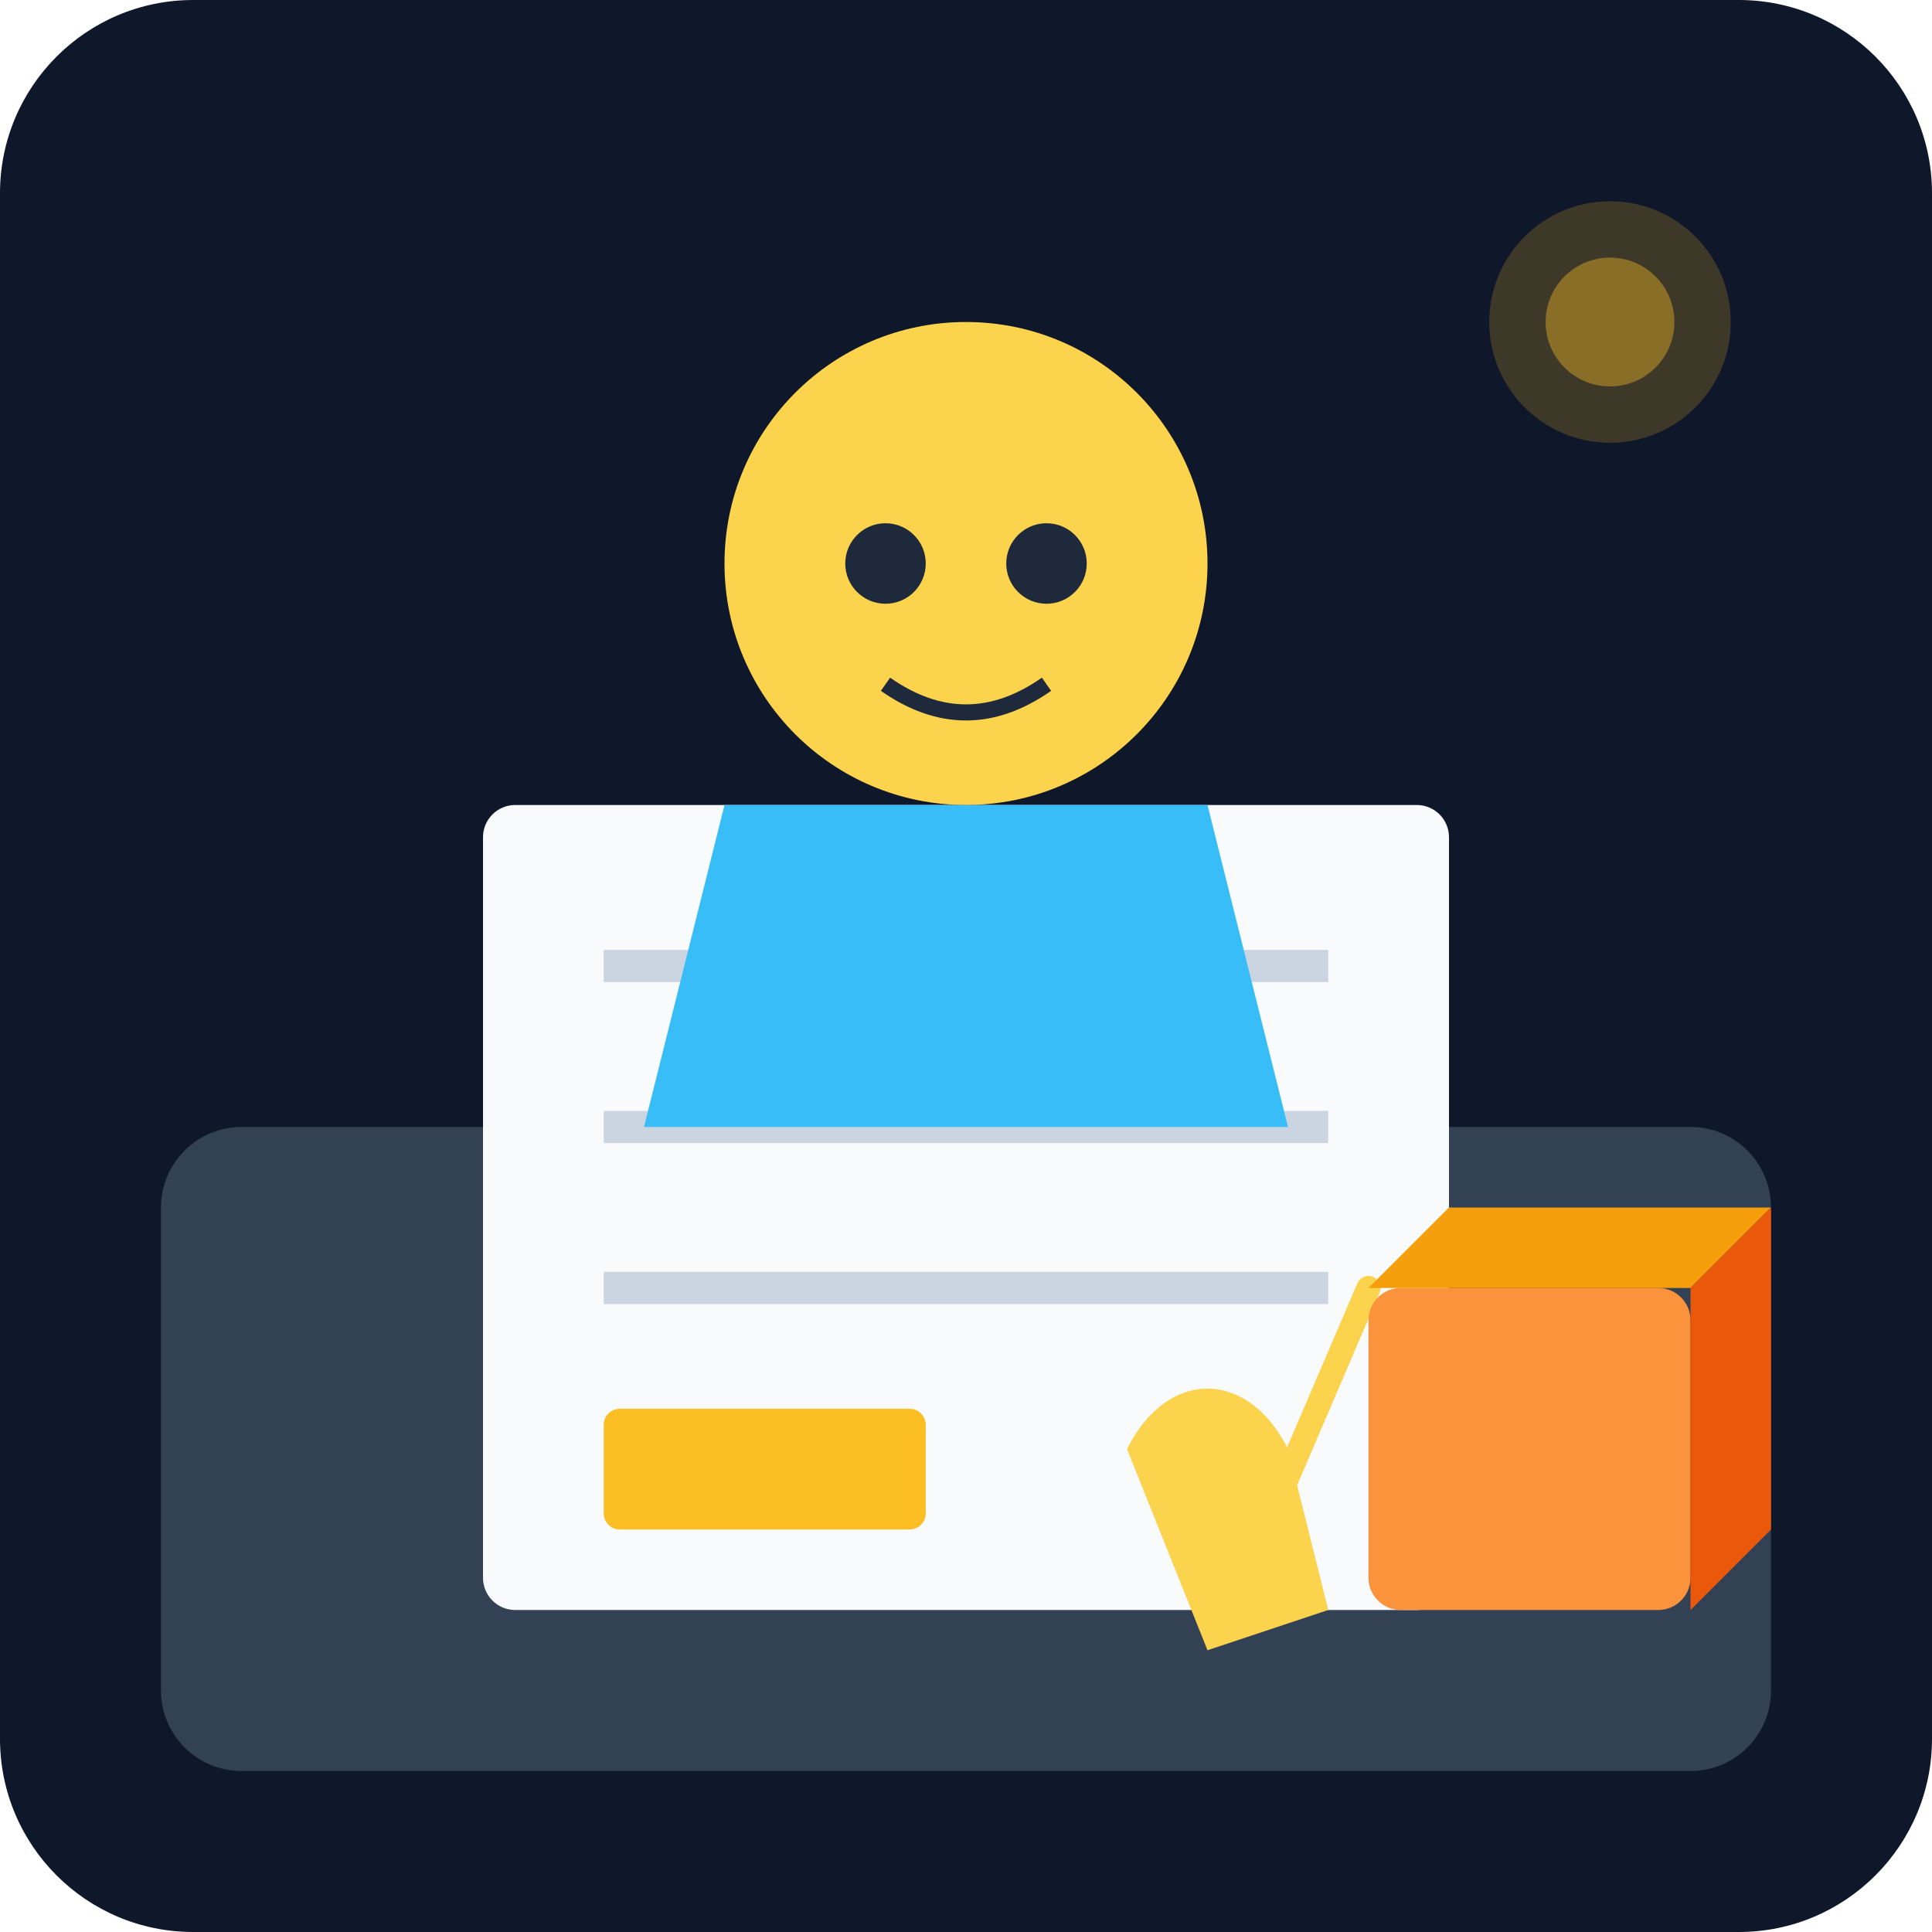
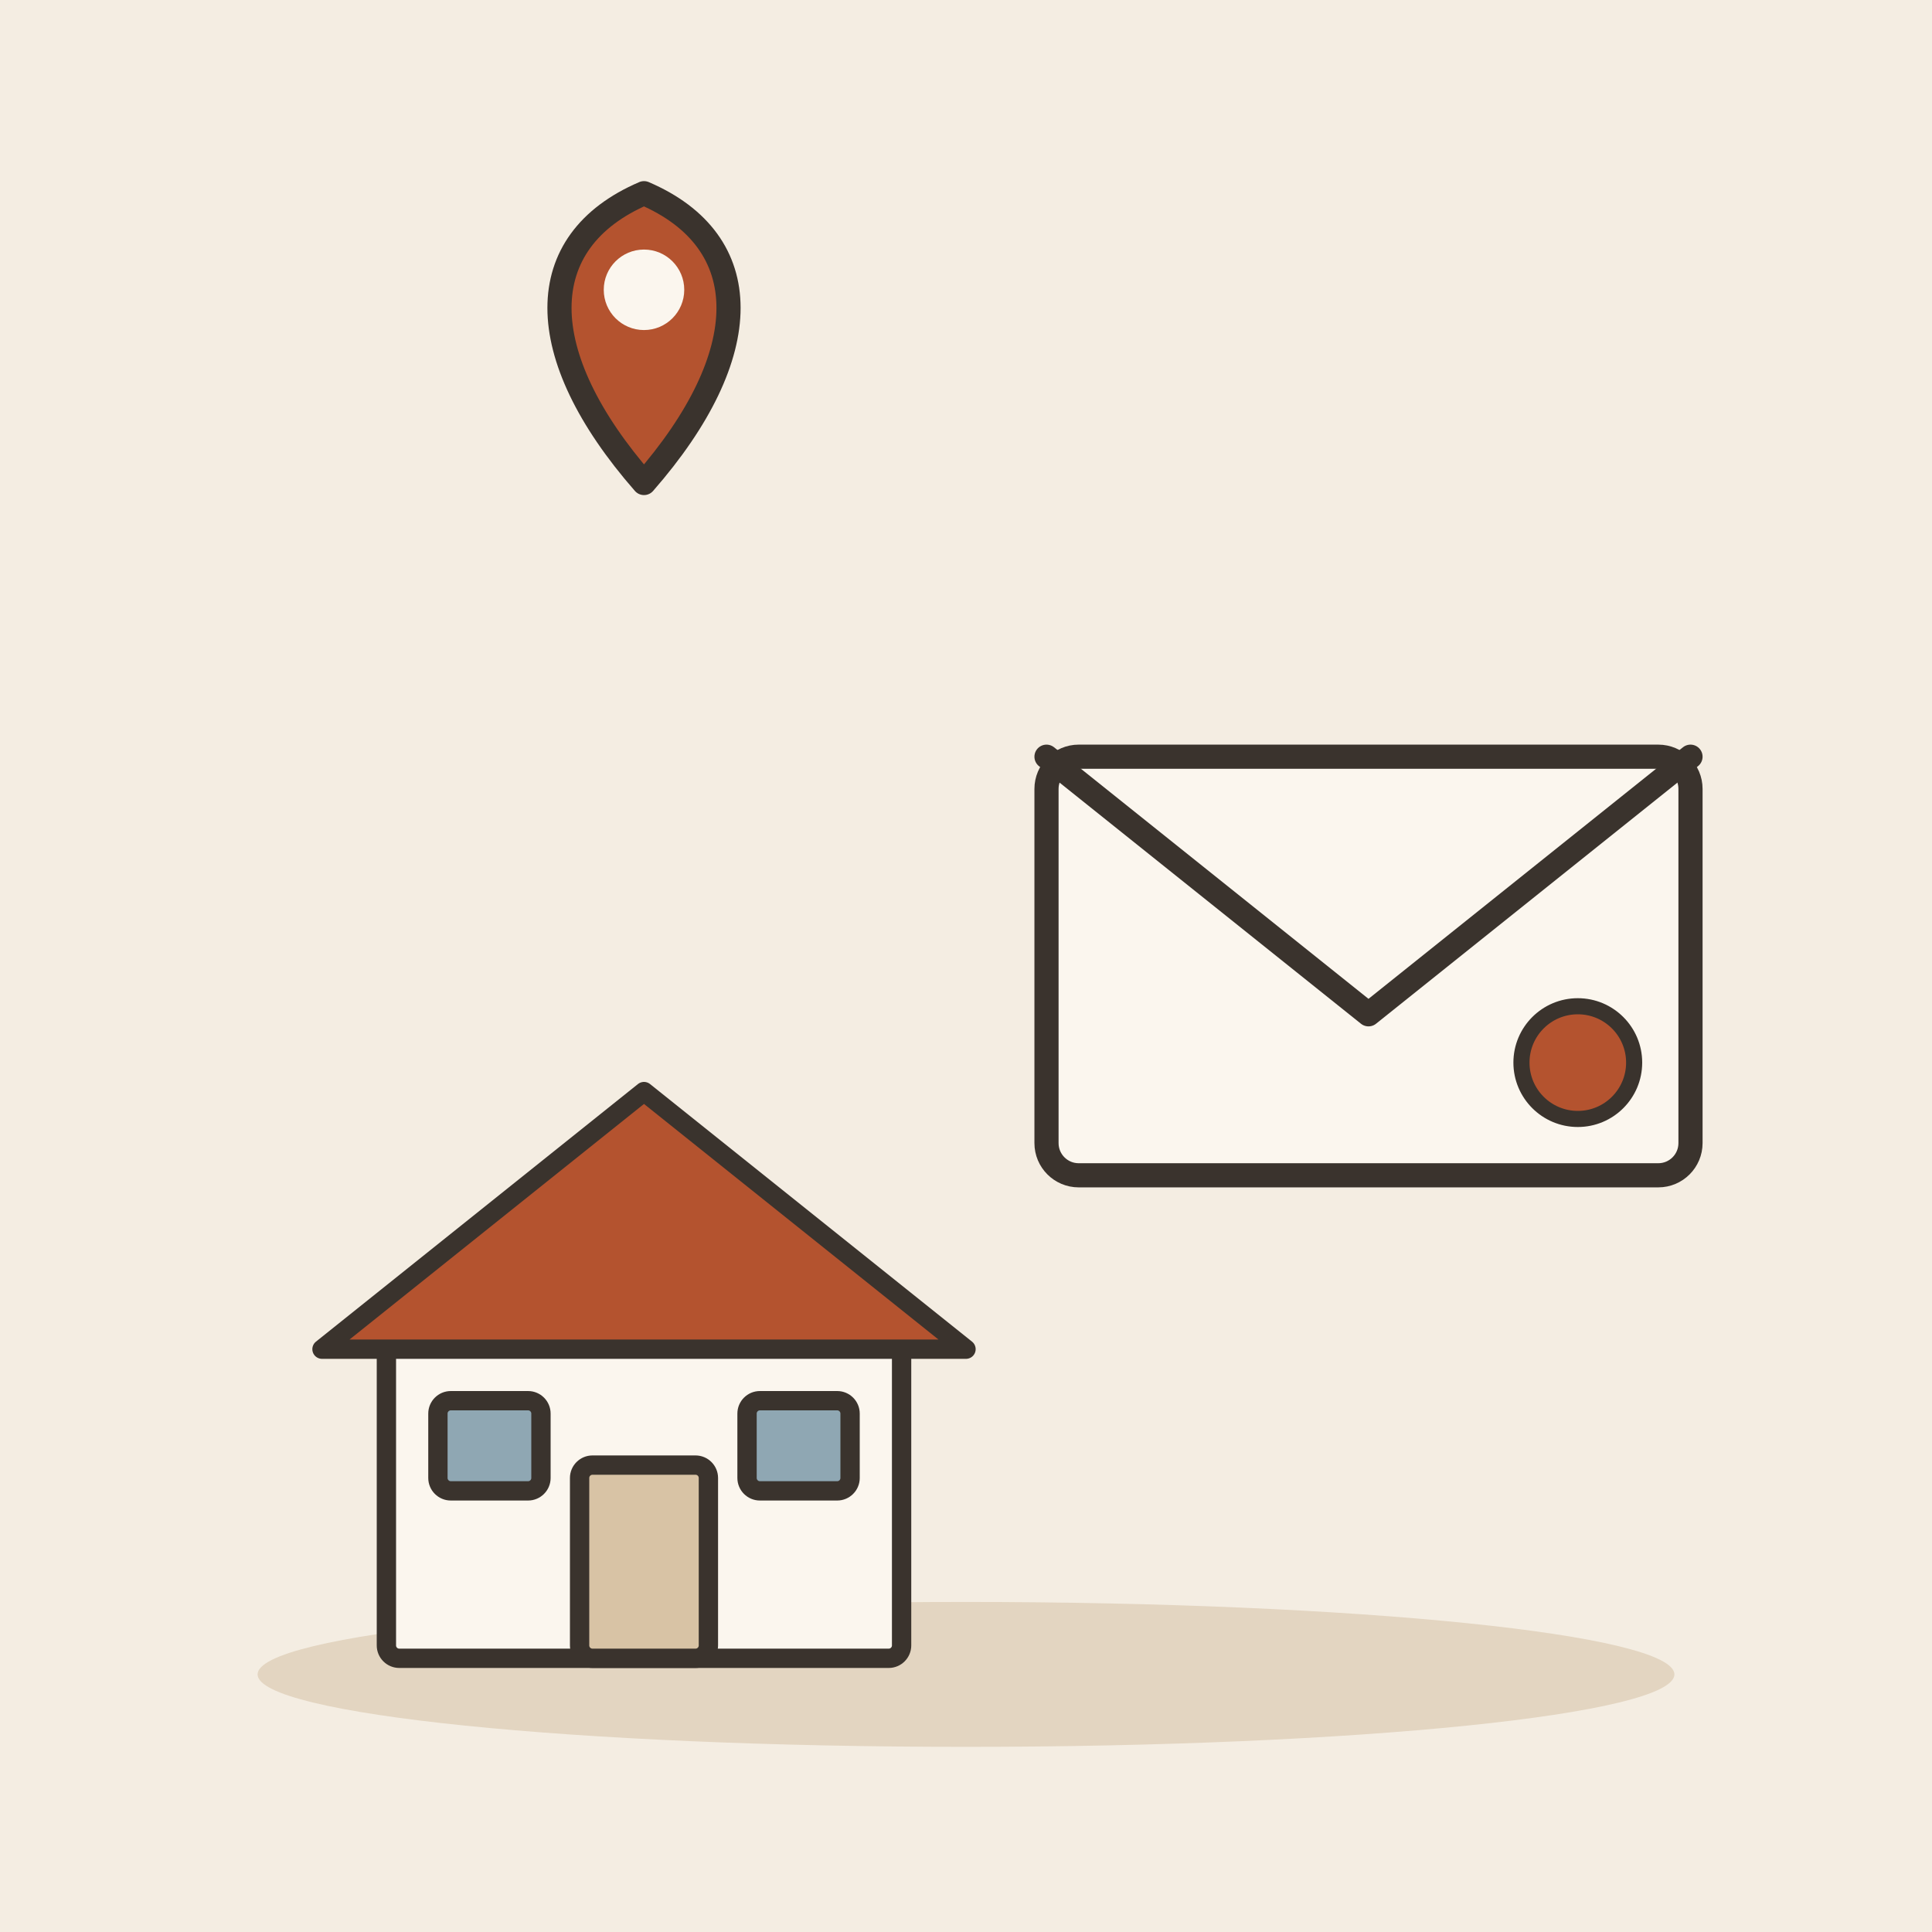
- <svg xmlns="http://www.w3.org/2000/svg" viewBox="0 0 240 240">
-   <defs>
-     <linearGradient id="bgGrad" x1="0" y1="0" x2="0" y2="240">
-       <stop offset="0%" stop-color="#0f172a" />
-       <stop offset="100%" stop-color="#1e293b" />
-     </linearGradient>
-   </defs>
-   <rect width="240" height="240" rx="24" fill="url(#bgGrad)" />
-   <rect x="20" y="140" width="200" height="80" rx="10" fill="#334155" />
-   <rect x="60" y="100" width="120" height="100" rx="4" fill="#f8fafc" />
-   <line x1="75" y1="120" x2="165" y2="120" stroke="#cbd5e1" stroke-width="4" />
-   <line x1="75" y1="140" x2="165" y2="140" stroke="#cbd5e1" stroke-width="4" />
-   <line x1="75" y1="160" x2="165" y2="160" stroke="#cbd5e1" stroke-width="4" />
-   <rect x="75" y="175" width="40" height="15" rx="2" fill="#fbbf24" />
-   <path d="M140 180 C 145 170, 155 170, 160 180 L 165 200 L 150 205 Z" fill="#fcd34d" />
-   <path d="M155 195 L 170 160" stroke="#fcd34d" stroke-width="3" stroke-linecap="round" />
-   <circle cx="120" cy="70" r="30" fill="#fcd34d" />
-   <path d="M105 70 A 5 5 0 1 0 115 70 A 5 5 0 1 0 105 70" fill="#1e293b" />
-   <path d="M125 70 A 5 5 0 1 0 135 70 A 5 5 0 1 0 125 70" fill="#1e293b" />
-   <path d="M110 85 Q 120 92 130 85" stroke="#1e293b" stroke-width="2" fill="none" />
-   <path d="M90 100 L 150 100 L 160 140 L 80 140 Z" fill="#38bdf8" />
-   <rect x="170" y="160" width="40" height="40" rx="4" fill="#fb923c" />
-   <path d="M170 160 L 180 150 L 220 150 L 210 160 Z" fill="#f59e0b" />
-   <path d="M210 160 L 220 150 L 220 190 L 210 200 Z" fill="#ea580c" />
-   <circle cx="200" cy="40" r="15" fill="#fbbf24" opacity="0.2" />
-   <circle cx="200" cy="40" r="8" fill="#fbbf24" opacity="0.4" />
+ <svg xmlns="http://www.w3.org/2000/svg" viewBox="0 0 240 240" data-style="editorial">
+   <rect width="240" height="240" fill="#F4EDE2" />
+   <ellipse cx="120" cy="208" rx="88" ry="9" fill="#E3D5C1" />
+   <g transform="translate(80 206) scale(0.8 0.8)">
+     <rect x="-40" y="-50" width="80" height="50" rx="2" fill="#FBF6EE" stroke="#3A332D" stroke-width="3" stroke-linecap="round" stroke-linejoin="round" />
+     <path d="M-50 -48L0 -88L50 -48Z" fill="#B4532F" stroke="#3A332D" stroke-width="3" stroke-linecap="round" stroke-linejoin="round" />
+     <rect x="-10" y="-30" width="20" height="30" rx="2" fill="#D8C3A5" stroke="#3A332D" stroke-width="3" stroke-linecap="round" stroke-linejoin="round" />
+     <rect x="-32" y="-40" width="16" height="14" rx="2" fill="#8FA7B3" stroke="#3A332D" stroke-width="3" stroke-linecap="round" stroke-linejoin="round" />
+     <rect x="16" y="-40" width="16" height="14" rx="2" fill="#8FA7B3" stroke="#3A332D" stroke-width="3" stroke-linecap="round" stroke-linejoin="round" />
+   </g>
+   <g transform="translate(170 120)">
+     <rect x="-40" y="-26" width="80" height="52" rx="4" fill="#FBF6EE" stroke="#3A332D" stroke-width="3" stroke-linecap="round" stroke-linejoin="round" />
+     <path d="M-40 -26L0 6L40 -26" fill="none" stroke="#3A332D" stroke-width="3" stroke-linecap="round" stroke-linejoin="round" />
+     <circle cx="26" cy="12" r="7" fill="#B4532F" stroke="#3A332D" stroke-linecap="round" stroke-linejoin="round" stroke-width="2" />
+   </g>
+   <g transform="translate(80 60)">
+     <path d="M0 0C-14 -16 -14 -30 0 -36C14 -30 14 -16 0 0Z" fill="#B4532F" stroke="#3A332D" stroke-width="3" stroke-linecap="round" stroke-linejoin="round" />
+     <circle cx="0" cy="-24" r="5" fill="#FBF6EE" />
+   </g>
</svg>
